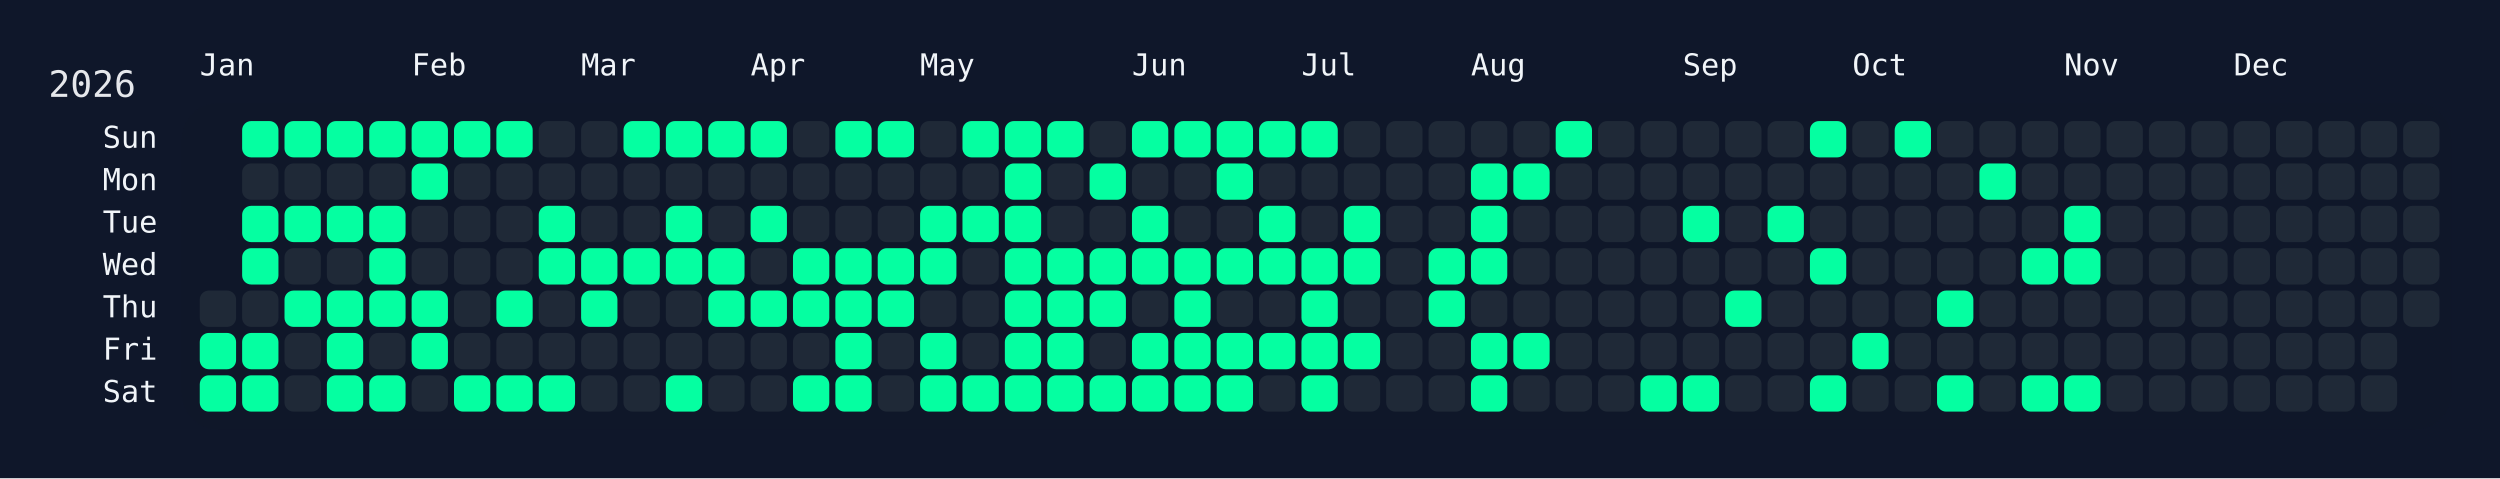
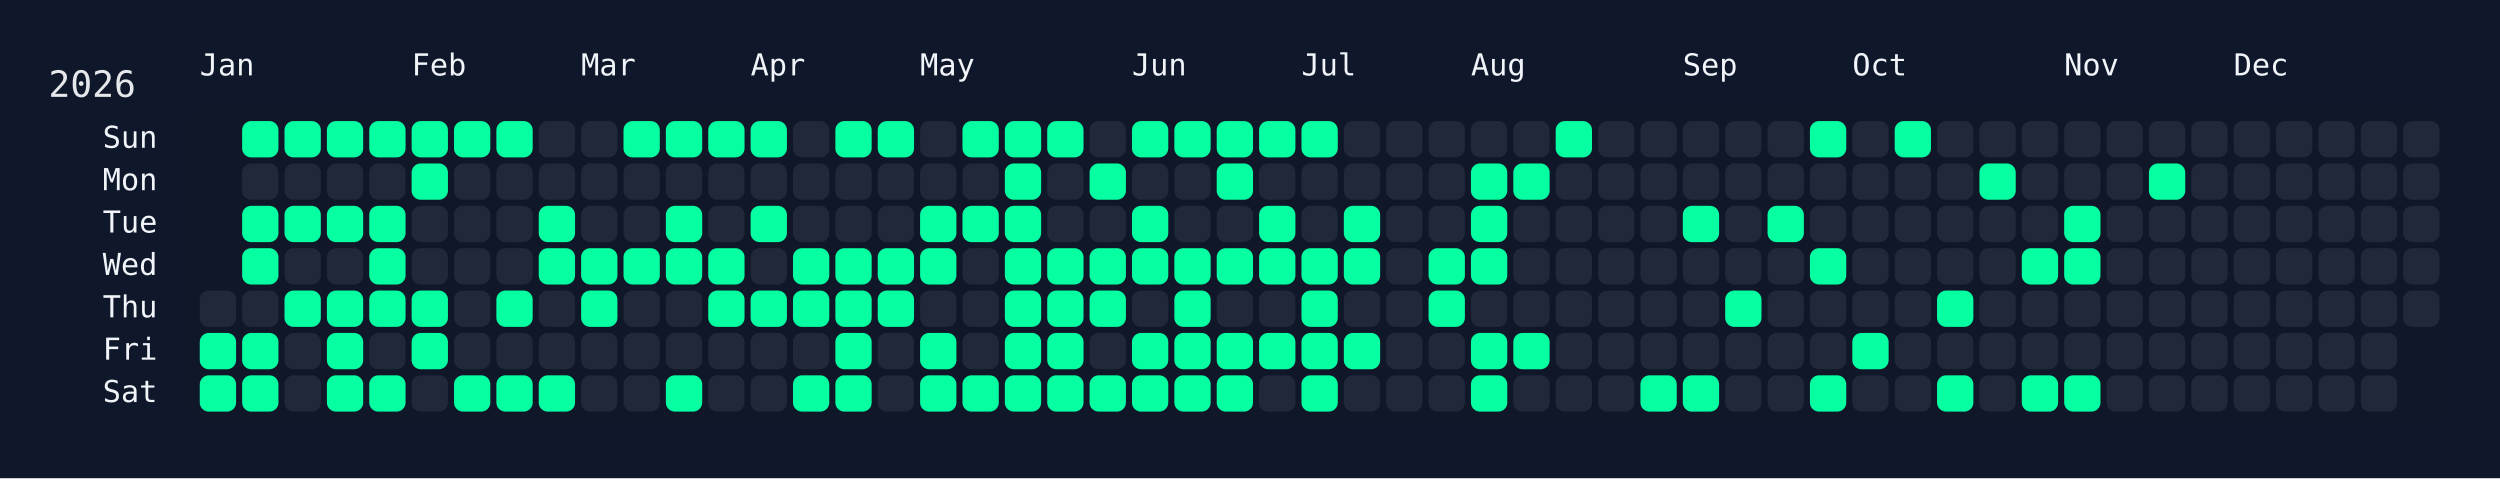
<svg xmlns="http://www.w3.org/2000/svg" width="826" height="158" viewBox="0 0 826 158">
  <rect width="826" height="158" fill="#0f172a" />
  <rect x="60" y="34" width="750" height="108" rx="12" ry="12" fill="rgba(15, 23, 42, 0.8)" />
  <text x="16" y="32" font-size="12" fill="#e5e7eb" font-family="JetBrains Mono, ui-monospace, SFMono-Regular, Menlo, Monaco, Consolas, monospace">2026</text>
  <text x="66" y="18" font-size="10" fill="#f1f5f9" font-family="JetBrains Mono, ui-monospace, SFMono-Regular, Menlo, Monaco, Consolas, monospace" dominant-baseline="hanging">Jan</text>
  <text x="136" y="18" font-size="10" fill="#f1f5f9" font-family="JetBrains Mono, ui-monospace, SFMono-Regular, Menlo, Monaco, Consolas, monospace" dominant-baseline="hanging">Feb</text>
  <text x="192" y="18" font-size="10" fill="#f1f5f9" font-family="JetBrains Mono, ui-monospace, SFMono-Regular, Menlo, Monaco, Consolas, monospace" dominant-baseline="hanging">Mar</text>
  <text x="248" y="18" font-size="10" fill="#f1f5f9" font-family="JetBrains Mono, ui-monospace, SFMono-Regular, Menlo, Monaco, Consolas, monospace" dominant-baseline="hanging">Apr</text>
  <text x="304" y="18" font-size="10" fill="#f1f5f9" font-family="JetBrains Mono, ui-monospace, SFMono-Regular, Menlo, Monaco, Consolas, monospace" dominant-baseline="hanging">May</text>
  <text x="374" y="18" font-size="10" fill="#f1f5f9" font-family="JetBrains Mono, ui-monospace, SFMono-Regular, Menlo, Monaco, Consolas, monospace" dominant-baseline="hanging">Jun</text>
  <text x="430" y="18" font-size="10" fill="#f1f5f9" font-family="JetBrains Mono, ui-monospace, SFMono-Regular, Menlo, Monaco, Consolas, monospace" dominant-baseline="hanging">Jul</text>
  <text x="486" y="18" font-size="10" fill="#f1f5f9" font-family="JetBrains Mono, ui-monospace, SFMono-Regular, Menlo, Monaco, Consolas, monospace" dominant-baseline="hanging">Aug</text>
  <text x="556" y="18" font-size="10" fill="#f1f5f9" font-family="JetBrains Mono, ui-monospace, SFMono-Regular, Menlo, Monaco, Consolas, monospace" dominant-baseline="hanging">Sep</text>
  <text x="612" y="18" font-size="10" fill="#f1f5f9" font-family="JetBrains Mono, ui-monospace, SFMono-Regular, Menlo, Monaco, Consolas, monospace" dominant-baseline="hanging">Oct</text>
  <text x="682" y="18" font-size="10" fill="#f1f5f9" font-family="JetBrains Mono, ui-monospace, SFMono-Regular, Menlo, Monaco, Consolas, monospace" dominant-baseline="hanging">Nov</text>
  <text x="738" y="18" font-size="10" fill="#f1f5f9" font-family="JetBrains Mono, ui-monospace, SFMono-Regular, Menlo, Monaco, Consolas, monospace" dominant-baseline="hanging">Dec</text>
  <text x="52" y="46.0" font-size="10" fill="#f1f5f9" font-family="JetBrains Mono, ui-monospace, SFMono-Regular, Menlo, Monaco, Consolas, monospace" text-anchor="end" dominant-baseline="middle">Sun</text>
  <text x="52" y="60.0" font-size="10" fill="#f1f5f9" font-family="JetBrains Mono, ui-monospace, SFMono-Regular, Menlo, Monaco, Consolas, monospace" text-anchor="end" dominant-baseline="middle">Mon</text>
  <text x="52" y="74.0" font-size="10" fill="#f1f5f9" font-family="JetBrains Mono, ui-monospace, SFMono-Regular, Menlo, Monaco, Consolas, monospace" text-anchor="end" dominant-baseline="middle">Tue</text>
  <text x="52" y="88.0" font-size="10" fill="#f1f5f9" font-family="JetBrains Mono, ui-monospace, SFMono-Regular, Menlo, Monaco, Consolas, monospace" text-anchor="end" dominant-baseline="middle">Wed</text>
  <text x="52" y="102.0" font-size="10" fill="#f1f5f9" font-family="JetBrains Mono, ui-monospace, SFMono-Regular, Menlo, Monaco, Consolas, monospace" text-anchor="end" dominant-baseline="middle">Thu</text>
  <text x="52" y="116.0" font-size="10" fill="#f1f5f9" font-family="JetBrains Mono, ui-monospace, SFMono-Regular, Menlo, Monaco, Consolas, monospace" text-anchor="end" dominant-baseline="middle">Fri</text>
  <text x="52" y="130.0" font-size="10" fill="#f1f5f9" font-family="JetBrains Mono, ui-monospace, SFMono-Regular, Menlo, Monaco, Consolas, monospace" text-anchor="end" dominant-baseline="middle">Sat</text>
  <g transform="translate(66,40)">
    <rect x="0" y="56" width="12" height="12" rx="3" ry="3" fill="#1f2937" data-date="2026-01-01" />
    <rect x="0" y="70" width="12" height="12" rx="3" ry="3" fill="#05ffa1" data-date="2026-01-02" />
    <rect x="0" y="84" width="12" height="12" rx="3" ry="3" fill="#05ffa1" data-date="2026-01-03" />
    <rect x="14" y="0" width="12" height="12" rx="3" ry="3" fill="#05ffa1" data-date="2026-01-04" />
    <rect x="14" y="14" width="12" height="12" rx="3" ry="3" fill="#1f2937" data-date="2026-01-05" />
    <rect x="14" y="28" width="12" height="12" rx="3" ry="3" fill="#05ffa1" data-date="2026-01-06" />
    <rect x="14" y="42" width="12" height="12" rx="3" ry="3" fill="#05ffa1" data-date="2026-01-07" />
    <rect x="14" y="56" width="12" height="12" rx="3" ry="3" fill="#1f2937" data-date="2026-01-08" />
    <rect x="14" y="70" width="12" height="12" rx="3" ry="3" fill="#05ffa1" data-date="2026-01-09" />
    <rect x="14" y="84" width="12" height="12" rx="3" ry="3" fill="#05ffa1" data-date="2026-01-10" />
    <rect x="28" y="0" width="12" height="12" rx="3" ry="3" fill="#05ffa1" data-date="2026-01-11" />
    <rect x="28" y="14" width="12" height="12" rx="3" ry="3" fill="#1f2937" data-date="2026-01-12" />
    <rect x="28" y="28" width="12" height="12" rx="3" ry="3" fill="#05ffa1" data-date="2026-01-13" />
    <rect x="28" y="42" width="12" height="12" rx="3" ry="3" fill="#1f2937" data-date="2026-01-14" />
    <rect x="28" y="56" width="12" height="12" rx="3" ry="3" fill="#05ffa1" data-date="2026-01-15" />
    <rect x="28" y="70" width="12" height="12" rx="3" ry="3" fill="#1f2937" data-date="2026-01-16" />
    <rect x="28" y="84" width="12" height="12" rx="3" ry="3" fill="#1f2937" data-date="2026-01-17" />
    <rect x="42" y="0" width="12" height="12" rx="3" ry="3" fill="#05ffa1" data-date="2026-01-18" />
    <rect x="42" y="14" width="12" height="12" rx="3" ry="3" fill="#1f2937" data-date="2026-01-19" />
    <rect x="42" y="28" width="12" height="12" rx="3" ry="3" fill="#05ffa1" data-date="2026-01-20" />
    <rect x="42" y="42" width="12" height="12" rx="3" ry="3" fill="#1f2937" data-date="2026-01-21" />
    <rect x="42" y="56" width="12" height="12" rx="3" ry="3" fill="#05ffa1" data-date="2026-01-22" />
    <rect x="42" y="70" width="12" height="12" rx="3" ry="3" fill="#05ffa1" data-date="2026-01-23" />
    <rect x="42" y="84" width="12" height="12" rx="3" ry="3" fill="#05ffa1" data-date="2026-01-24" />
    <rect x="56" y="0" width="12" height="12" rx="3" ry="3" fill="#05ffa1" data-date="2026-01-25" />
    <rect x="56" y="14" width="12" height="12" rx="3" ry="3" fill="#1f2937" data-date="2026-01-26" />
    <rect x="56" y="28" width="12" height="12" rx="3" ry="3" fill="#05ffa1" data-date="2026-01-27" />
    <rect x="56" y="42" width="12" height="12" rx="3" ry="3" fill="#05ffa1" data-date="2026-01-28" />
    <rect x="56" y="56" width="12" height="12" rx="3" ry="3" fill="#05ffa1" data-date="2026-01-29" />
    <rect x="56" y="70" width="12" height="12" rx="3" ry="3" fill="#1f2937" data-date="2026-01-30" />
    <rect x="56" y="84" width="12" height="12" rx="3" ry="3" fill="#05ffa1" data-date="2026-01-31" />
    <rect x="70" y="0" width="12" height="12" rx="3" ry="3" fill="#05ffa1" data-date="2026-02-01" />
    <rect x="70" y="14" width="12" height="12" rx="3" ry="3" fill="#05ffa1" data-date="2026-02-02" />
    <rect x="70" y="28" width="12" height="12" rx="3" ry="3" fill="#1f2937" data-date="2026-02-03" />
    <rect x="70" y="42" width="12" height="12" rx="3" ry="3" fill="#1f2937" data-date="2026-02-04" />
    <rect x="70" y="56" width="12" height="12" rx="3" ry="3" fill="#05ffa1" data-date="2026-02-05" />
    <rect x="70" y="70" width="12" height="12" rx="3" ry="3" fill="#05ffa1" data-date="2026-02-06" />
    <rect x="70" y="84" width="12" height="12" rx="3" ry="3" fill="#1f2937" data-date="2026-02-07" />
    <rect x="84" y="0" width="12" height="12" rx="3" ry="3" fill="#05ffa1" data-date="2026-02-08" />
    <rect x="84" y="14" width="12" height="12" rx="3" ry="3" fill="#1f2937" data-date="2026-02-09" />
    <rect x="84" y="28" width="12" height="12" rx="3" ry="3" fill="#1f2937" data-date="2026-02-10" />
    <rect x="84" y="42" width="12" height="12" rx="3" ry="3" fill="#1f2937" data-date="2026-02-11" />
    <rect x="84" y="56" width="12" height="12" rx="3" ry="3" fill="#1f2937" data-date="2026-02-12" />
    <rect x="84" y="70" width="12" height="12" rx="3" ry="3" fill="#1f2937" data-date="2026-02-13" />
    <rect x="84" y="84" width="12" height="12" rx="3" ry="3" fill="#05ffa1" data-date="2026-02-14" />
    <rect x="98" y="0" width="12" height="12" rx="3" ry="3" fill="#05ffa1" data-date="2026-02-15" />
    <rect x="98" y="14" width="12" height="12" rx="3" ry="3" fill="#1f2937" data-date="2026-02-16" />
    <rect x="98" y="28" width="12" height="12" rx="3" ry="3" fill="#1f2937" data-date="2026-02-17" />
    <rect x="98" y="42" width="12" height="12" rx="3" ry="3" fill="#1f2937" data-date="2026-02-18" />
    <rect x="98" y="56" width="12" height="12" rx="3" ry="3" fill="#05ffa1" data-date="2026-02-19" />
    <rect x="98" y="70" width="12" height="12" rx="3" ry="3" fill="#1f2937" data-date="2026-02-20" />
    <rect x="98" y="84" width="12" height="12" rx="3" ry="3" fill="#05ffa1" data-date="2026-02-21" />
    <rect x="112" y="0" width="12" height="12" rx="3" ry="3" fill="#1f2937" data-date="2026-02-22" />
    <rect x="112" y="14" width="12" height="12" rx="3" ry="3" fill="#1f2937" data-date="2026-02-23" />
    <rect x="112" y="28" width="12" height="12" rx="3" ry="3" fill="#05ffa1" data-date="2026-02-24" />
    <rect x="112" y="42" width="12" height="12" rx="3" ry="3" fill="#05ffa1" data-date="2026-02-25" />
    <rect x="112" y="56" width="12" height="12" rx="3" ry="3" fill="#1f2937" data-date="2026-02-26" />
    <rect x="112" y="70" width="12" height="12" rx="3" ry="3" fill="#1f2937" data-date="2026-02-27" />
    <rect x="112" y="84" width="12" height="12" rx="3" ry="3" fill="#05ffa1" data-date="2026-02-28" />
    <rect x="126" y="0" width="12" height="12" rx="3" ry="3" fill="#1f2937" data-date="2026-03-01" />
    <rect x="126" y="14" width="12" height="12" rx="3" ry="3" fill="#1f2937" data-date="2026-03-02" />
    <rect x="126" y="28" width="12" height="12" rx="3" ry="3" fill="#1f2937" data-date="2026-03-03" />
    <rect x="126" y="42" width="12" height="12" rx="3" ry="3" fill="#05ffa1" data-date="2026-03-04" />
    <rect x="126" y="56" width="12" height="12" rx="3" ry="3" fill="#05ffa1" data-date="2026-03-05" />
    <rect x="126" y="70" width="12" height="12" rx="3" ry="3" fill="#1f2937" data-date="2026-03-06" />
    <rect x="126" y="84" width="12" height="12" rx="3" ry="3" fill="#1f2937" data-date="2026-03-07" />
    <rect x="140" y="0" width="12" height="12" rx="3" ry="3" fill="#05ffa1" data-date="2026-03-08" />
    <rect x="140" y="14" width="12" height="12" rx="3" ry="3" fill="#1f2937" data-date="2026-03-09" />
    <rect x="140" y="28" width="12" height="12" rx="3" ry="3" fill="#1f2937" data-date="2026-03-10" />
    <rect x="140" y="42" width="12" height="12" rx="3" ry="3" fill="#05ffa1" data-date="2026-03-11" />
    <rect x="140" y="56" width="12" height="12" rx="3" ry="3" fill="#1f2937" data-date="2026-03-12" />
    <rect x="140" y="70" width="12" height="12" rx="3" ry="3" fill="#1f2937" data-date="2026-03-13" />
    <rect x="140" y="84" width="12" height="12" rx="3" ry="3" fill="#1f2937" data-date="2026-03-14" />
    <rect x="154" y="0" width="12" height="12" rx="3" ry="3" fill="#05ffa1" data-date="2026-03-15" />
    <rect x="154" y="14" width="12" height="12" rx="3" ry="3" fill="#1f2937" data-date="2026-03-16" />
    <rect x="154" y="28" width="12" height="12" rx="3" ry="3" fill="#05ffa1" data-date="2026-03-17" />
    <rect x="154" y="42" width="12" height="12" rx="3" ry="3" fill="#05ffa1" data-date="2026-03-18" />
    <rect x="154" y="56" width="12" height="12" rx="3" ry="3" fill="#1f2937" data-date="2026-03-19" />
    <rect x="154" y="70" width="12" height="12" rx="3" ry="3" fill="#1f2937" data-date="2026-03-20" />
    <rect x="154" y="84" width="12" height="12" rx="3" ry="3" fill="#05ffa1" data-date="2026-03-21" />
    <rect x="168" y="0" width="12" height="12" rx="3" ry="3" fill="#05ffa1" data-date="2026-03-22" />
    <rect x="168" y="14" width="12" height="12" rx="3" ry="3" fill="#1f2937" data-date="2026-03-23" />
    <rect x="168" y="28" width="12" height="12" rx="3" ry="3" fill="#1f2937" data-date="2026-03-24" />
    <rect x="168" y="42" width="12" height="12" rx="3" ry="3" fill="#05ffa1" data-date="2026-03-25" />
    <rect x="168" y="56" width="12" height="12" rx="3" ry="3" fill="#05ffa1" data-date="2026-03-26" />
    <rect x="168" y="70" width="12" height="12" rx="3" ry="3" fill="#1f2937" data-date="2026-03-27" />
    <rect x="168" y="84" width="12" height="12" rx="3" ry="3" fill="#1f2937" data-date="2026-03-28" />
    <rect x="182" y="0" width="12" height="12" rx="3" ry="3" fill="#05ffa1" data-date="2026-03-29" />
    <rect x="182" y="14" width="12" height="12" rx="3" ry="3" fill="#1f2937" data-date="2026-03-30" />
    <rect x="182" y="28" width="12" height="12" rx="3" ry="3" fill="#05ffa1" data-date="2026-03-31" />
    <rect x="182" y="42" width="12" height="12" rx="3" ry="3" fill="#1f2937" data-date="2026-04-01" />
    <rect x="182" y="56" width="12" height="12" rx="3" ry="3" fill="#05ffa1" data-date="2026-04-02" />
    <rect x="182" y="70" width="12" height="12" rx="3" ry="3" fill="#1f2937" data-date="2026-04-03" />
    <rect x="182" y="84" width="12" height="12" rx="3" ry="3" fill="#1f2937" data-date="2026-04-04" />
    <rect x="196" y="0" width="12" height="12" rx="3" ry="3" fill="#1f2937" data-date="2026-04-05" />
    <rect x="196" y="14" width="12" height="12" rx="3" ry="3" fill="#1f2937" data-date="2026-04-06" />
    <rect x="196" y="28" width="12" height="12" rx="3" ry="3" fill="#1f2937" data-date="2026-04-07" />
    <rect x="196" y="42" width="12" height="12" rx="3" ry="3" fill="#05ffa1" data-date="2026-04-08" />
    <rect x="196" y="56" width="12" height="12" rx="3" ry="3" fill="#05ffa1" data-date="2026-04-09" />
    <rect x="196" y="70" width="12" height="12" rx="3" ry="3" fill="#1f2937" data-date="2026-04-10" />
    <rect x="196" y="84" width="12" height="12" rx="3" ry="3" fill="#05ffa1" data-date="2026-04-11" />
    <rect x="210" y="0" width="12" height="12" rx="3" ry="3" fill="#05ffa1" data-date="2026-04-12" />
    <rect x="210" y="14" width="12" height="12" rx="3" ry="3" fill="#1f2937" data-date="2026-04-13" />
    <rect x="210" y="28" width="12" height="12" rx="3" ry="3" fill="#1f2937" data-date="2026-04-14" />
    <rect x="210" y="42" width="12" height="12" rx="3" ry="3" fill="#05ffa1" data-date="2026-04-15" />
    <rect x="210" y="56" width="12" height="12" rx="3" ry="3" fill="#05ffa1" data-date="2026-04-16" />
    <rect x="210" y="70" width="12" height="12" rx="3" ry="3" fill="#05ffa1" data-date="2026-04-17" />
    <rect x="210" y="84" width="12" height="12" rx="3" ry="3" fill="#05ffa1" data-date="2026-04-18" />
    <rect x="224" y="0" width="12" height="12" rx="3" ry="3" fill="#05ffa1" data-date="2026-04-19" />
    <rect x="224" y="14" width="12" height="12" rx="3" ry="3" fill="#1f2937" data-date="2026-04-20" />
    <rect x="224" y="28" width="12" height="12" rx="3" ry="3" fill="#1f2937" data-date="2026-04-21" />
    <rect x="224" y="42" width="12" height="12" rx="3" ry="3" fill="#05ffa1" data-date="2026-04-22" />
    <rect x="224" y="56" width="12" height="12" rx="3" ry="3" fill="#05ffa1" data-date="2026-04-23" />
    <rect x="224" y="70" width="12" height="12" rx="3" ry="3" fill="#1f2937" data-date="2026-04-24" />
    <rect x="224" y="84" width="12" height="12" rx="3" ry="3" fill="#1f2937" data-date="2026-04-25" />
    <rect x="238" y="0" width="12" height="12" rx="3" ry="3" fill="#1f2937" data-date="2026-04-26" />
    <rect x="238" y="14" width="12" height="12" rx="3" ry="3" fill="#1f2937" data-date="2026-04-27" />
    <rect x="238" y="28" width="12" height="12" rx="3" ry="3" fill="#05ffa1" data-date="2026-04-28" />
    <rect x="238" y="42" width="12" height="12" rx="3" ry="3" fill="#05ffa1" data-date="2026-04-29" />
    <rect x="238" y="56" width="12" height="12" rx="3" ry="3" fill="#1f2937" data-date="2026-04-30" />
    <rect x="238" y="70" width="12" height="12" rx="3" ry="3" fill="#05ffa1" data-date="2026-05-01" />
    <rect x="238" y="84" width="12" height="12" rx="3" ry="3" fill="#05ffa1" data-date="2026-05-02" />
    <rect x="252" y="0" width="12" height="12" rx="3" ry="3" fill="#05ffa1" data-date="2026-05-03" />
    <rect x="252" y="14" width="12" height="12" rx="3" ry="3" fill="#1f2937" data-date="2026-05-04" />
    <rect x="252" y="28" width="12" height="12" rx="3" ry="3" fill="#05ffa1" data-date="2026-05-05" />
    <rect x="252" y="42" width="12" height="12" rx="3" ry="3" fill="#1f2937" data-date="2026-05-06" />
    <rect x="252" y="56" width="12" height="12" rx="3" ry="3" fill="#1f2937" data-date="2026-05-07" />
    <rect x="252" y="70" width="12" height="12" rx="3" ry="3" fill="#1f2937" data-date="2026-05-08" />
    <rect x="252" y="84" width="12" height="12" rx="3" ry="3" fill="#05ffa1" data-date="2026-05-09" />
    <rect x="266" y="0" width="12" height="12" rx="3" ry="3" fill="#05ffa1" data-date="2026-05-10" />
    <rect x="266" y="14" width="12" height="12" rx="3" ry="3" fill="#05ffa1" data-date="2026-05-11" />
    <rect x="266" y="28" width="12" height="12" rx="3" ry="3" fill="#05ffa1" data-date="2026-05-12" />
    <rect x="266" y="42" width="12" height="12" rx="3" ry="3" fill="#05ffa1" data-date="2026-05-13" />
    <rect x="266" y="56" width="12" height="12" rx="3" ry="3" fill="#05ffa1" data-date="2026-05-14" />
    <rect x="266" y="70" width="12" height="12" rx="3" ry="3" fill="#05ffa1" data-date="2026-05-15" />
    <rect x="266" y="84" width="12" height="12" rx="3" ry="3" fill="#05ffa1" data-date="2026-05-16" />
    <rect x="280" y="0" width="12" height="12" rx="3" ry="3" fill="#05ffa1" data-date="2026-05-17" />
    <rect x="280" y="14" width="12" height="12" rx="3" ry="3" fill="#1f2937" data-date="2026-05-18" />
    <rect x="280" y="28" width="12" height="12" rx="3" ry="3" fill="#1f2937" data-date="2026-05-19" />
    <rect x="280" y="42" width="12" height="12" rx="3" ry="3" fill="#05ffa1" data-date="2026-05-20" />
    <rect x="280" y="56" width="12" height="12" rx="3" ry="3" fill="#05ffa1" data-date="2026-05-21" />
    <rect x="280" y="70" width="12" height="12" rx="3" ry="3" fill="#05ffa1" data-date="2026-05-22" />
    <rect x="280" y="84" width="12" height="12" rx="3" ry="3" fill="#05ffa1" data-date="2026-05-23" />
    <rect x="294" y="0" width="12" height="12" rx="3" ry="3" fill="#1f2937" data-date="2026-05-24" />
    <rect x="294" y="14" width="12" height="12" rx="3" ry="3" fill="#05ffa1" data-date="2026-05-25" />
    <rect x="294" y="28" width="12" height="12" rx="3" ry="3" fill="#1f2937" data-date="2026-05-26" />
    <rect x="294" y="42" width="12" height="12" rx="3" ry="3" fill="#05ffa1" data-date="2026-05-27" />
    <rect x="294" y="56" width="12" height="12" rx="3" ry="3" fill="#05ffa1" data-date="2026-05-28" />
    <rect x="294" y="70" width="12" height="12" rx="3" ry="3" fill="#1f2937" data-date="2026-05-29" />
    <rect x="294" y="84" width="12" height="12" rx="3" ry="3" fill="#05ffa1" data-date="2026-05-30" />
    <rect x="308" y="0" width="12" height="12" rx="3" ry="3" fill="#05ffa1" data-date="2026-05-31" />
    <rect x="308" y="14" width="12" height="12" rx="3" ry="3" fill="#1f2937" data-date="2026-06-01" />
    <rect x="308" y="28" width="12" height="12" rx="3" ry="3" fill="#05ffa1" data-date="2026-06-02" />
    <rect x="308" y="42" width="12" height="12" rx="3" ry="3" fill="#05ffa1" data-date="2026-06-03" />
    <rect x="308" y="56" width="12" height="12" rx="3" ry="3" fill="#1f2937" data-date="2026-06-04" />
    <rect x="308" y="70" width="12" height="12" rx="3" ry="3" fill="#05ffa1" data-date="2026-06-05" />
    <rect x="308" y="84" width="12" height="12" rx="3" ry="3" fill="#05ffa1" data-date="2026-06-06" />
    <rect x="322" y="0" width="12" height="12" rx="3" ry="3" fill="#05ffa1" data-date="2026-06-07" />
    <rect x="322" y="14" width="12" height="12" rx="3" ry="3" fill="#1f2937" data-date="2026-06-08" />
    <rect x="322" y="28" width="12" height="12" rx="3" ry="3" fill="#1f2937" data-date="2026-06-09" />
    <rect x="322" y="42" width="12" height="12" rx="3" ry="3" fill="#05ffa1" data-date="2026-06-10" />
    <rect x="322" y="56" width="12" height="12" rx="3" ry="3" fill="#05ffa1" data-date="2026-06-11" />
    <rect x="322" y="70" width="12" height="12" rx="3" ry="3" fill="#05ffa1" data-date="2026-06-12" />
    <rect x="322" y="84" width="12" height="12" rx="3" ry="3" fill="#05ffa1" data-date="2026-06-13" />
    <rect x="336" y="0" width="12" height="12" rx="3" ry="3" fill="#05ffa1" data-date="2026-06-14" />
    <rect x="336" y="14" width="12" height="12" rx="3" ry="3" fill="#05ffa1" data-date="2026-06-15" />
    <rect x="336" y="28" width="12" height="12" rx="3" ry="3" fill="#1f2937" data-date="2026-06-16" />
    <rect x="336" y="42" width="12" height="12" rx="3" ry="3" fill="#05ffa1" data-date="2026-06-17" />
    <rect x="336" y="56" width="12" height="12" rx="3" ry="3" fill="#1f2937" data-date="2026-06-18" />
    <rect x="336" y="70" width="12" height="12" rx="3" ry="3" fill="#05ffa1" data-date="2026-06-19" />
    <rect x="336" y="84" width="12" height="12" rx="3" ry="3" fill="#05ffa1" data-date="2026-06-20" />
    <rect x="350" y="0" width="12" height="12" rx="3" ry="3" fill="#05ffa1" data-date="2026-06-21" />
    <rect x="350" y="14" width="12" height="12" rx="3" ry="3" fill="#1f2937" data-date="2026-06-22" />
    <rect x="350" y="28" width="12" height="12" rx="3" ry="3" fill="#05ffa1" data-date="2026-06-23" />
    <rect x="350" y="42" width="12" height="12" rx="3" ry="3" fill="#05ffa1" data-date="2026-06-24" />
    <rect x="350" y="56" width="12" height="12" rx="3" ry="3" fill="#1f2937" data-date="2026-06-25" />
    <rect x="350" y="70" width="12" height="12" rx="3" ry="3" fill="#05ffa1" data-date="2026-06-26" />
    <rect x="350" y="84" width="12" height="12" rx="3" ry="3" fill="#1f2937" data-date="2026-06-27" />
    <rect x="364" y="0" width="12" height="12" rx="3" ry="3" fill="#05ffa1" data-date="2026-06-28" />
    <rect x="364" y="14" width="12" height="12" rx="3" ry="3" fill="#1f2937" data-date="2026-06-29" />
    <rect x="364" y="28" width="12" height="12" rx="3" ry="3" fill="#1f2937" data-date="2026-06-30" />
    <rect x="364" y="42" width="12" height="12" rx="3" ry="3" fill="#05ffa1" data-date="2026-07-01" />
    <rect x="364" y="56" width="12" height="12" rx="3" ry="3" fill="#05ffa1" data-date="2026-07-02" />
    <rect x="364" y="70" width="12" height="12" rx="3" ry="3" fill="#05ffa1" data-date="2026-07-03" />
    <rect x="364" y="84" width="12" height="12" rx="3" ry="3" fill="#05ffa1" data-date="2026-07-04" />
    <rect x="378" y="0" width="12" height="12" rx="3" ry="3" fill="#1f2937" data-date="2026-07-05" />
    <rect x="378" y="14" width="12" height="12" rx="3" ry="3" fill="#1f2937" data-date="2026-07-06" />
    <rect x="378" y="28" width="12" height="12" rx="3" ry="3" fill="#05ffa1" data-date="2026-07-07" />
    <rect x="378" y="42" width="12" height="12" rx="3" ry="3" fill="#05ffa1" data-date="2026-07-08" />
    <rect x="378" y="56" width="12" height="12" rx="3" ry="3" fill="#1f2937" data-date="2026-07-09" />
    <rect x="378" y="70" width="12" height="12" rx="3" ry="3" fill="#05ffa1" data-date="2026-07-10" />
    <rect x="378" y="84" width="12" height="12" rx="3" ry="3" fill="#1f2937" data-date="2026-07-11" />
    <rect x="392" y="0" width="12" height="12" rx="3" ry="3" fill="#1f2937" data-date="2026-07-12" />
    <rect x="392" y="14" width="12" height="12" rx="3" ry="3" fill="#1f2937" data-date="2026-07-13" />
    <rect x="392" y="28" width="12" height="12" rx="3" ry="3" fill="#1f2937" data-date="2026-07-14" />
    <rect x="392" y="42" width="12" height="12" rx="3" ry="3" fill="#1f2937" data-date="2026-07-15" />
    <rect x="392" y="56" width="12" height="12" rx="3" ry="3" fill="#1f2937" data-date="2026-07-16" />
    <rect x="392" y="70" width="12" height="12" rx="3" ry="3" fill="#1f2937" data-date="2026-07-17" />
    <rect x="392" y="84" width="12" height="12" rx="3" ry="3" fill="#1f2937" data-date="2026-07-18" />
    <rect x="406" y="0" width="12" height="12" rx="3" ry="3" fill="#1f2937" data-date="2026-07-19" />
    <rect x="406" y="14" width="12" height="12" rx="3" ry="3" fill="#1f2937" data-date="2026-07-20" />
    <rect x="406" y="28" width="12" height="12" rx="3" ry="3" fill="#1f2937" data-date="2026-07-21" />
    <rect x="406" y="42" width="12" height="12" rx="3" ry="3" fill="#05ffa1" data-date="2026-07-22" />
    <rect x="406" y="56" width="12" height="12" rx="3" ry="3" fill="#05ffa1" data-date="2026-07-23" />
    <rect x="406" y="70" width="12" height="12" rx="3" ry="3" fill="#1f2937" data-date="2026-07-24" />
    <rect x="406" y="84" width="12" height="12" rx="3" ry="3" fill="#1f2937" data-date="2026-07-25" />
    <rect x="420" y="0" width="12" height="12" rx="3" ry="3" fill="#1f2937" data-date="2026-07-26" />
    <rect x="420" y="14" width="12" height="12" rx="3" ry="3" fill="#05ffa1" data-date="2026-07-27" />
    <rect x="420" y="28" width="12" height="12" rx="3" ry="3" fill="#05ffa1" data-date="2026-07-28" />
    <rect x="420" y="42" width="12" height="12" rx="3" ry="3" fill="#05ffa1" data-date="2026-07-29" />
    <rect x="420" y="56" width="12" height="12" rx="3" ry="3" fill="#1f2937" data-date="2026-07-30" />
    <rect x="420" y="70" width="12" height="12" rx="3" ry="3" fill="#05ffa1" data-date="2026-07-31" />
    <rect x="420" y="84" width="12" height="12" rx="3" ry="3" fill="#05ffa1" data-date="2026-08-01" />
    <rect x="434" y="0" width="12" height="12" rx="3" ry="3" fill="#1f2937" data-date="2026-08-02" />
    <rect x="434" y="14" width="12" height="12" rx="3" ry="3" fill="#05ffa1" data-date="2026-08-03" />
    <rect x="434" y="28" width="12" height="12" rx="3" ry="3" fill="#1f2937" data-date="2026-08-04" />
    <rect x="434" y="42" width="12" height="12" rx="3" ry="3" fill="#1f2937" data-date="2026-08-05" />
    <rect x="434" y="56" width="12" height="12" rx="3" ry="3" fill="#1f2937" data-date="2026-08-06" />
    <rect x="434" y="70" width="12" height="12" rx="3" ry="3" fill="#05ffa1" data-date="2026-08-07" />
    <rect x="434" y="84" width="12" height="12" rx="3" ry="3" fill="#1f2937" data-date="2026-08-08" />
    <rect x="448" y="0" width="12" height="12" rx="3" ry="3" fill="#05ffa1" data-date="2026-08-09" />
    <rect x="448" y="14" width="12" height="12" rx="3" ry="3" fill="#1f2937" data-date="2026-08-10" />
    <rect x="448" y="28" width="12" height="12" rx="3" ry="3" fill="#1f2937" data-date="2026-08-11" />
    <rect x="448" y="42" width="12" height="12" rx="3" ry="3" fill="#1f2937" data-date="2026-08-12" />
    <rect x="448" y="56" width="12" height="12" rx="3" ry="3" fill="#1f2937" data-date="2026-08-13" />
    <rect x="448" y="70" width="12" height="12" rx="3" ry="3" fill="#1f2937" data-date="2026-08-14" />
    <rect x="448" y="84" width="12" height="12" rx="3" ry="3" fill="#1f2937" data-date="2026-08-15" />
    <rect x="462" y="0" width="12" height="12" rx="3" ry="3" fill="#1f2937" data-date="2026-08-16" />
    <rect x="462" y="14" width="12" height="12" rx="3" ry="3" fill="#1f2937" data-date="2026-08-17" />
    <rect x="462" y="28" width="12" height="12" rx="3" ry="3" fill="#1f2937" data-date="2026-08-18" />
    <rect x="462" y="42" width="12" height="12" rx="3" ry="3" fill="#1f2937" data-date="2026-08-19" />
    <rect x="462" y="56" width="12" height="12" rx="3" ry="3" fill="#1f2937" data-date="2026-08-20" />
    <rect x="462" y="70" width="12" height="12" rx="3" ry="3" fill="#1f2937" data-date="2026-08-21" />
    <rect x="462" y="84" width="12" height="12" rx="3" ry="3" fill="#1f2937" data-date="2026-08-22" />
    <rect x="476" y="0" width="12" height="12" rx="3" ry="3" fill="#1f2937" data-date="2026-08-23" />
    <rect x="476" y="14" width="12" height="12" rx="3" ry="3" fill="#1f2937" data-date="2026-08-24" />
    <rect x="476" y="28" width="12" height="12" rx="3" ry="3" fill="#1f2937" data-date="2026-08-25" />
    <rect x="476" y="42" width="12" height="12" rx="3" ry="3" fill="#1f2937" data-date="2026-08-26" />
    <rect x="476" y="56" width="12" height="12" rx="3" ry="3" fill="#1f2937" data-date="2026-08-27" />
    <rect x="476" y="70" width="12" height="12" rx="3" ry="3" fill="#1f2937" data-date="2026-08-28" />
    <rect x="476" y="84" width="12" height="12" rx="3" ry="3" fill="#05ffa1" data-date="2026-08-29" />
    <rect x="490" y="0" width="12" height="12" rx="3" ry="3" fill="#1f2937" data-date="2026-08-30" />
    <rect x="490" y="14" width="12" height="12" rx="3" ry="3" fill="#1f2937" data-date="2026-08-31" />
    <rect x="490" y="28" width="12" height="12" rx="3" ry="3" fill="#05ffa1" data-date="2026-09-01" />
    <rect x="490" y="42" width="12" height="12" rx="3" ry="3" fill="#1f2937" data-date="2026-09-02" />
    <rect x="490" y="56" width="12" height="12" rx="3" ry="3" fill="#1f2937" data-date="2026-09-03" />
    <rect x="490" y="70" width="12" height="12" rx="3" ry="3" fill="#1f2937" data-date="2026-09-04" />
    <rect x="490" y="84" width="12" height="12" rx="3" ry="3" fill="#05ffa1" data-date="2026-09-05" />
    <rect x="504" y="0" width="12" height="12" rx="3" ry="3" fill="#1f2937" data-date="2026-09-06" />
    <rect x="504" y="14" width="12" height="12" rx="3" ry="3" fill="#1f2937" data-date="2026-09-07" />
    <rect x="504" y="28" width="12" height="12" rx="3" ry="3" fill="#1f2937" data-date="2026-09-08" />
    <rect x="504" y="42" width="12" height="12" rx="3" ry="3" fill="#1f2937" data-date="2026-09-09" />
    <rect x="504" y="56" width="12" height="12" rx="3" ry="3" fill="#05ffa1" data-date="2026-09-10" />
    <rect x="504" y="70" width="12" height="12" rx="3" ry="3" fill="#1f2937" data-date="2026-09-11" />
    <rect x="504" y="84" width="12" height="12" rx="3" ry="3" fill="#1f2937" data-date="2026-09-12" />
    <rect x="518" y="0" width="12" height="12" rx="3" ry="3" fill="#1f2937" data-date="2026-09-13" />
    <rect x="518" y="14" width="12" height="12" rx="3" ry="3" fill="#1f2937" data-date="2026-09-14" />
    <rect x="518" y="28" width="12" height="12" rx="3" ry="3" fill="#05ffa1" data-date="2026-09-15" />
    <rect x="518" y="42" width="12" height="12" rx="3" ry="3" fill="#1f2937" data-date="2026-09-16" />
    <rect x="518" y="56" width="12" height="12" rx="3" ry="3" fill="#1f2937" data-date="2026-09-17" />
    <rect x="518" y="70" width="12" height="12" rx="3" ry="3" fill="#1f2937" data-date="2026-09-18" />
    <rect x="518" y="84" width="12" height="12" rx="3" ry="3" fill="#1f2937" data-date="2026-09-19" />
    <rect x="532" y="0" width="12" height="12" rx="3" ry="3" fill="#05ffa1" data-date="2026-09-20" />
    <rect x="532" y="14" width="12" height="12" rx="3" ry="3" fill="#1f2937" data-date="2026-09-21" />
    <rect x="532" y="28" width="12" height="12" rx="3" ry="3" fill="#1f2937" data-date="2026-09-22" />
    <rect x="532" y="42" width="12" height="12" rx="3" ry="3" fill="#05ffa1" data-date="2026-09-23" />
    <rect x="532" y="56" width="12" height="12" rx="3" ry="3" fill="#1f2937" data-date="2026-09-24" />
    <rect x="532" y="70" width="12" height="12" rx="3" ry="3" fill="#1f2937" data-date="2026-09-25" />
    <rect x="532" y="84" width="12" height="12" rx="3" ry="3" fill="#05ffa1" data-date="2026-09-26" />
    <rect x="546" y="0" width="12" height="12" rx="3" ry="3" fill="#1f2937" data-date="2026-09-27" />
    <rect x="546" y="14" width="12" height="12" rx="3" ry="3" fill="#1f2937" data-date="2026-09-28" />
    <rect x="546" y="28" width="12" height="12" rx="3" ry="3" fill="#1f2937" data-date="2026-09-29" />
    <rect x="546" y="42" width="12" height="12" rx="3" ry="3" fill="#1f2937" data-date="2026-09-30" />
    <rect x="546" y="56" width="12" height="12" rx="3" ry="3" fill="#1f2937" data-date="2026-10-01" />
    <rect x="546" y="70" width="12" height="12" rx="3" ry="3" fill="#05ffa1" data-date="2026-10-02" />
    <rect x="546" y="84" width="12" height="12" rx="3" ry="3" fill="#1f2937" data-date="2026-10-03" />
    <rect x="560" y="0" width="12" height="12" rx="3" ry="3" fill="#05ffa1" data-date="2026-10-04" />
    <rect x="560" y="14" width="12" height="12" rx="3" ry="3" fill="#1f2937" data-date="2026-10-05" />
    <rect x="560" y="28" width="12" height="12" rx="3" ry="3" fill="#1f2937" data-date="2026-10-06" />
    <rect x="560" y="42" width="12" height="12" rx="3" ry="3" fill="#1f2937" data-date="2026-10-07" />
    <rect x="560" y="56" width="12" height="12" rx="3" ry="3" fill="#1f2937" data-date="2026-10-08" />
    <rect x="560" y="70" width="12" height="12" rx="3" ry="3" fill="#1f2937" data-date="2026-10-09" />
    <rect x="560" y="84" width="12" height="12" rx="3" ry="3" fill="#1f2937" data-date="2026-10-10" />
    <rect x="574" y="0" width="12" height="12" rx="3" ry="3" fill="#1f2937" data-date="2026-10-11" />
    <rect x="574" y="14" width="12" height="12" rx="3" ry="3" fill="#1f2937" data-date="2026-10-12" />
    <rect x="574" y="28" width="12" height="12" rx="3" ry="3" fill="#1f2937" data-date="2026-10-13" />
    <rect x="574" y="42" width="12" height="12" rx="3" ry="3" fill="#1f2937" data-date="2026-10-14" />
    <rect x="574" y="56" width="12" height="12" rx="3" ry="3" fill="#05ffa1" data-date="2026-10-15" />
    <rect x="574" y="70" width="12" height="12" rx="3" ry="3" fill="#1f2937" data-date="2026-10-16" />
    <rect x="574" y="84" width="12" height="12" rx="3" ry="3" fill="#05ffa1" data-date="2026-10-17" />
    <rect x="588" y="0" width="12" height="12" rx="3" ry="3" fill="#1f2937" data-date="2026-10-18" />
    <rect x="588" y="14" width="12" height="12" rx="3" ry="3" fill="#05ffa1" data-date="2026-10-19" />
    <rect x="588" y="28" width="12" height="12" rx="3" ry="3" fill="#1f2937" data-date="2026-10-20" />
    <rect x="588" y="42" width="12" height="12" rx="3" ry="3" fill="#1f2937" data-date="2026-10-21" />
    <rect x="588" y="56" width="12" height="12" rx="3" ry="3" fill="#1f2937" data-date="2026-10-22" />
    <rect x="588" y="70" width="12" height="12" rx="3" ry="3" fill="#1f2937" data-date="2026-10-23" />
    <rect x="588" y="84" width="12" height="12" rx="3" ry="3" fill="#1f2937" data-date="2026-10-24" />
    <rect x="602" y="0" width="12" height="12" rx="3" ry="3" fill="#1f2937" data-date="2026-10-25" />
    <rect x="602" y="14" width="12" height="12" rx="3" ry="3" fill="#1f2937" data-date="2026-10-26" />
    <rect x="602" y="28" width="12" height="12" rx="3" ry="3" fill="#1f2937" data-date="2026-10-27" />
    <rect x="602" y="42" width="12" height="12" rx="3" ry="3" fill="#05ffa1" data-date="2026-10-28" />
    <rect x="602" y="56" width="12" height="12" rx="3" ry="3" fill="#1f2937" data-date="2026-10-29" />
    <rect x="602" y="70" width="12" height="12" rx="3" ry="3" fill="#1f2937" data-date="2026-10-30" />
    <rect x="602" y="84" width="12" height="12" rx="3" ry="3" fill="#05ffa1" data-date="2026-10-31" />
    <rect x="616" y="0" width="12" height="12" rx="3" ry="3" fill="#1f2937" data-date="2026-11-01" />
    <rect x="616" y="14" width="12" height="12" rx="3" ry="3" fill="#1f2937" data-date="2026-11-02" />
    <rect x="616" y="28" width="12" height="12" rx="3" ry="3" fill="#05ffa1" data-date="2026-11-03" />
    <rect x="616" y="42" width="12" height="12" rx="3" ry="3" fill="#05ffa1" data-date="2026-11-04" />
    <rect x="616" y="56" width="12" height="12" rx="3" ry="3" fill="#1f2937" data-date="2026-11-05" />
    <rect x="616" y="70" width="12" height="12" rx="3" ry="3" fill="#1f2937" data-date="2026-11-06" />
    <rect x="616" y="84" width="12" height="12" rx="3" ry="3" fill="#05ffa1" data-date="2026-11-07" />
    <rect x="630" y="0" width="12" height="12" rx="3" ry="3" fill="#1f2937" data-date="2026-11-08" />
    <rect x="630" y="14" width="12" height="12" rx="3" ry="3" fill="#1f2937" data-date="2026-11-09" />
    <rect x="630" y="28" width="12" height="12" rx="3" ry="3" fill="#1f2937" data-date="2026-11-10" />
    <rect x="630" y="42" width="12" height="12" rx="3" ry="3" fill="#1f2937" data-date="2026-11-11" />
    <rect x="630" y="56" width="12" height="12" rx="3" ry="3" fill="#1f2937" data-date="2026-11-12" />
    <rect x="630" y="70" width="12" height="12" rx="3" ry="3" fill="#1f2937" data-date="2026-11-13" />
    <rect x="630" y="84" width="12" height="12" rx="3" ry="3" fill="#1f2937" data-date="2026-11-14" />
    <rect x="644" y="0" width="12" height="12" rx="3" ry="3" fill="#1f2937" data-date="2026-11-15" />
-     <rect x="644" y="14" width="12" height="12" rx="3" ry="3" fill="#1f2937" data-date="2026-11-16" />
+     <rect x="644" y="14" width="12" height="12" rx="3" ry="3" fill="#05ffa1" data-date="2026-11-16" />
    <rect x="644" y="28" width="12" height="12" rx="3" ry="3" fill="#1f2937" data-date="2026-11-17" />
    <rect x="644" y="42" width="12" height="12" rx="3" ry="3" fill="#1f2937" data-date="2026-11-18" />
    <rect x="644" y="56" width="12" height="12" rx="3" ry="3" fill="#1f2937" data-date="2026-11-19" />
    <rect x="644" y="70" width="12" height="12" rx="3" ry="3" fill="#1f2937" data-date="2026-11-20" />
    <rect x="644" y="84" width="12" height="12" rx="3" ry="3" fill="#1f2937" data-date="2026-11-21" />
    <rect x="658" y="0" width="12" height="12" rx="3" ry="3" fill="#1f2937" data-date="2026-11-22" />
    <rect x="658" y="14" width="12" height="12" rx="3" ry="3" fill="#1f2937" data-date="2026-11-23" />
    <rect x="658" y="28" width="12" height="12" rx="3" ry="3" fill="#1f2937" data-date="2026-11-24" />
    <rect x="658" y="42" width="12" height="12" rx="3" ry="3" fill="#1f2937" data-date="2026-11-25" />
    <rect x="658" y="56" width="12" height="12" rx="3" ry="3" fill="#1f2937" data-date="2026-11-26" />
    <rect x="658" y="70" width="12" height="12" rx="3" ry="3" fill="#1f2937" data-date="2026-11-27" />
    <rect x="658" y="84" width="12" height="12" rx="3" ry="3" fill="#1f2937" data-date="2026-11-28" />
    <rect x="672" y="0" width="12" height="12" rx="3" ry="3" fill="#1f2937" data-date="2026-11-29" />
    <rect x="672" y="14" width="12" height="12" rx="3" ry="3" fill="#1f2937" data-date="2026-11-30" />
    <rect x="672" y="28" width="12" height="12" rx="3" ry="3" fill="#1f2937" data-date="2026-12-01" />
    <rect x="672" y="42" width="12" height="12" rx="3" ry="3" fill="#1f2937" data-date="2026-12-02" />
    <rect x="672" y="56" width="12" height="12" rx="3" ry="3" fill="#1f2937" data-date="2026-12-03" />
    <rect x="672" y="70" width="12" height="12" rx="3" ry="3" fill="#1f2937" data-date="2026-12-04" />
    <rect x="672" y="84" width="12" height="12" rx="3" ry="3" fill="#1f2937" data-date="2026-12-05" />
    <rect x="686" y="0" width="12" height="12" rx="3" ry="3" fill="#1f2937" data-date="2026-12-06" />
    <rect x="686" y="14" width="12" height="12" rx="3" ry="3" fill="#1f2937" data-date="2026-12-07" />
    <rect x="686" y="28" width="12" height="12" rx="3" ry="3" fill="#1f2937" data-date="2026-12-08" />
    <rect x="686" y="42" width="12" height="12" rx="3" ry="3" fill="#1f2937" data-date="2026-12-09" />
    <rect x="686" y="56" width="12" height="12" rx="3" ry="3" fill="#1f2937" data-date="2026-12-10" />
    <rect x="686" y="70" width="12" height="12" rx="3" ry="3" fill="#1f2937" data-date="2026-12-11" />
    <rect x="686" y="84" width="12" height="12" rx="3" ry="3" fill="#1f2937" data-date="2026-12-12" />
    <rect x="700" y="0" width="12" height="12" rx="3" ry="3" fill="#1f2937" data-date="2026-12-13" />
    <rect x="700" y="14" width="12" height="12" rx="3" ry="3" fill="#1f2937" data-date="2026-12-14" />
    <rect x="700" y="28" width="12" height="12" rx="3" ry="3" fill="#1f2937" data-date="2026-12-15" />
    <rect x="700" y="42" width="12" height="12" rx="3" ry="3" fill="#1f2937" data-date="2026-12-16" />
    <rect x="700" y="56" width="12" height="12" rx="3" ry="3" fill="#1f2937" data-date="2026-12-17" />
    <rect x="700" y="70" width="12" height="12" rx="3" ry="3" fill="#1f2937" data-date="2026-12-18" />
    <rect x="700" y="84" width="12" height="12" rx="3" ry="3" fill="#1f2937" data-date="2026-12-19" />
    <rect x="714" y="0" width="12" height="12" rx="3" ry="3" fill="#1f2937" data-date="2026-12-20" />
    <rect x="714" y="14" width="12" height="12" rx="3" ry="3" fill="#1f2937" data-date="2026-12-21" />
    <rect x="714" y="28" width="12" height="12" rx="3" ry="3" fill="#1f2937" data-date="2026-12-22" />
    <rect x="714" y="42" width="12" height="12" rx="3" ry="3" fill="#1f2937" data-date="2026-12-23" />
    <rect x="714" y="56" width="12" height="12" rx="3" ry="3" fill="#1f2937" data-date="2026-12-24" />
    <rect x="714" y="70" width="12" height="12" rx="3" ry="3" fill="#1f2937" data-date="2026-12-25" />
    <rect x="714" y="84" width="12" height="12" rx="3" ry="3" fill="#1f2937" data-date="2026-12-26" />
    <rect x="728" y="0" width="12" height="12" rx="3" ry="3" fill="#1f2937" data-date="2026-12-27" />
    <rect x="728" y="14" width="12" height="12" rx="3" ry="3" fill="#1f2937" data-date="2026-12-28" />
    <rect x="728" y="28" width="12" height="12" rx="3" ry="3" fill="#1f2937" data-date="2026-12-29" />
    <rect x="728" y="42" width="12" height="12" rx="3" ry="3" fill="#1f2937" data-date="2026-12-30" />
    <rect x="728" y="56" width="12" height="12" rx="3" ry="3" fill="#1f2937" data-date="2026-12-31" />
  </g>
</svg>
